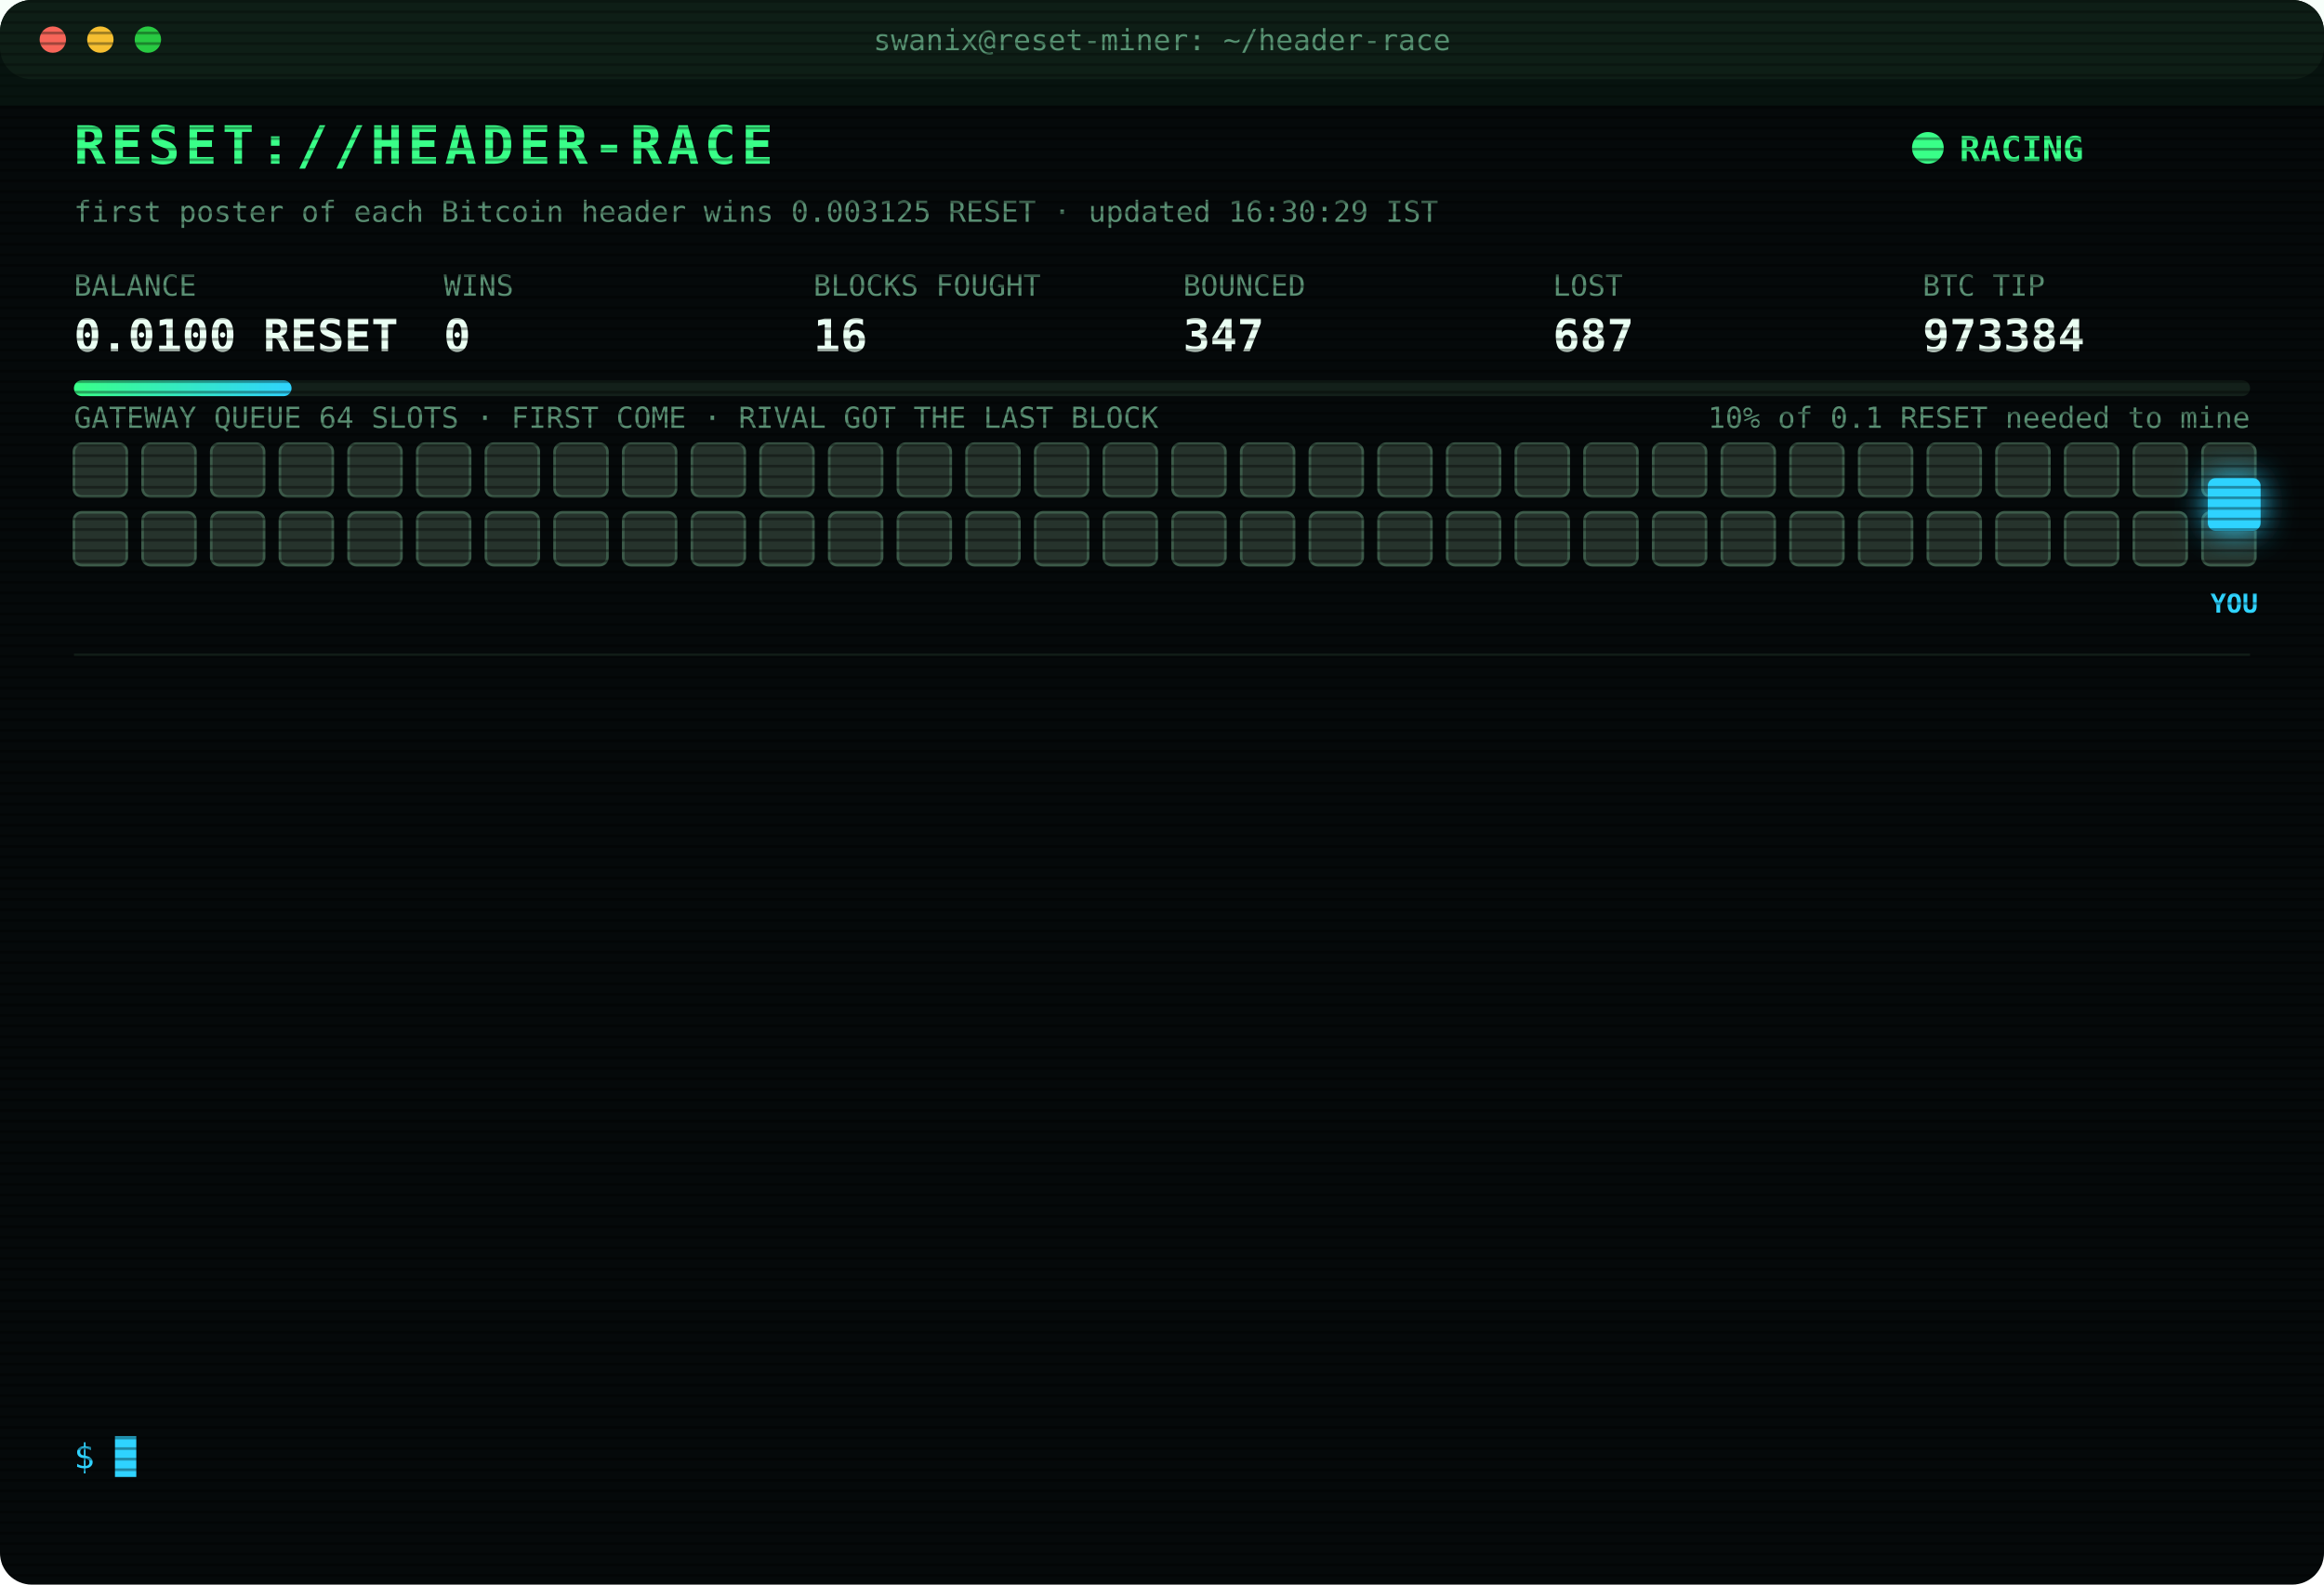
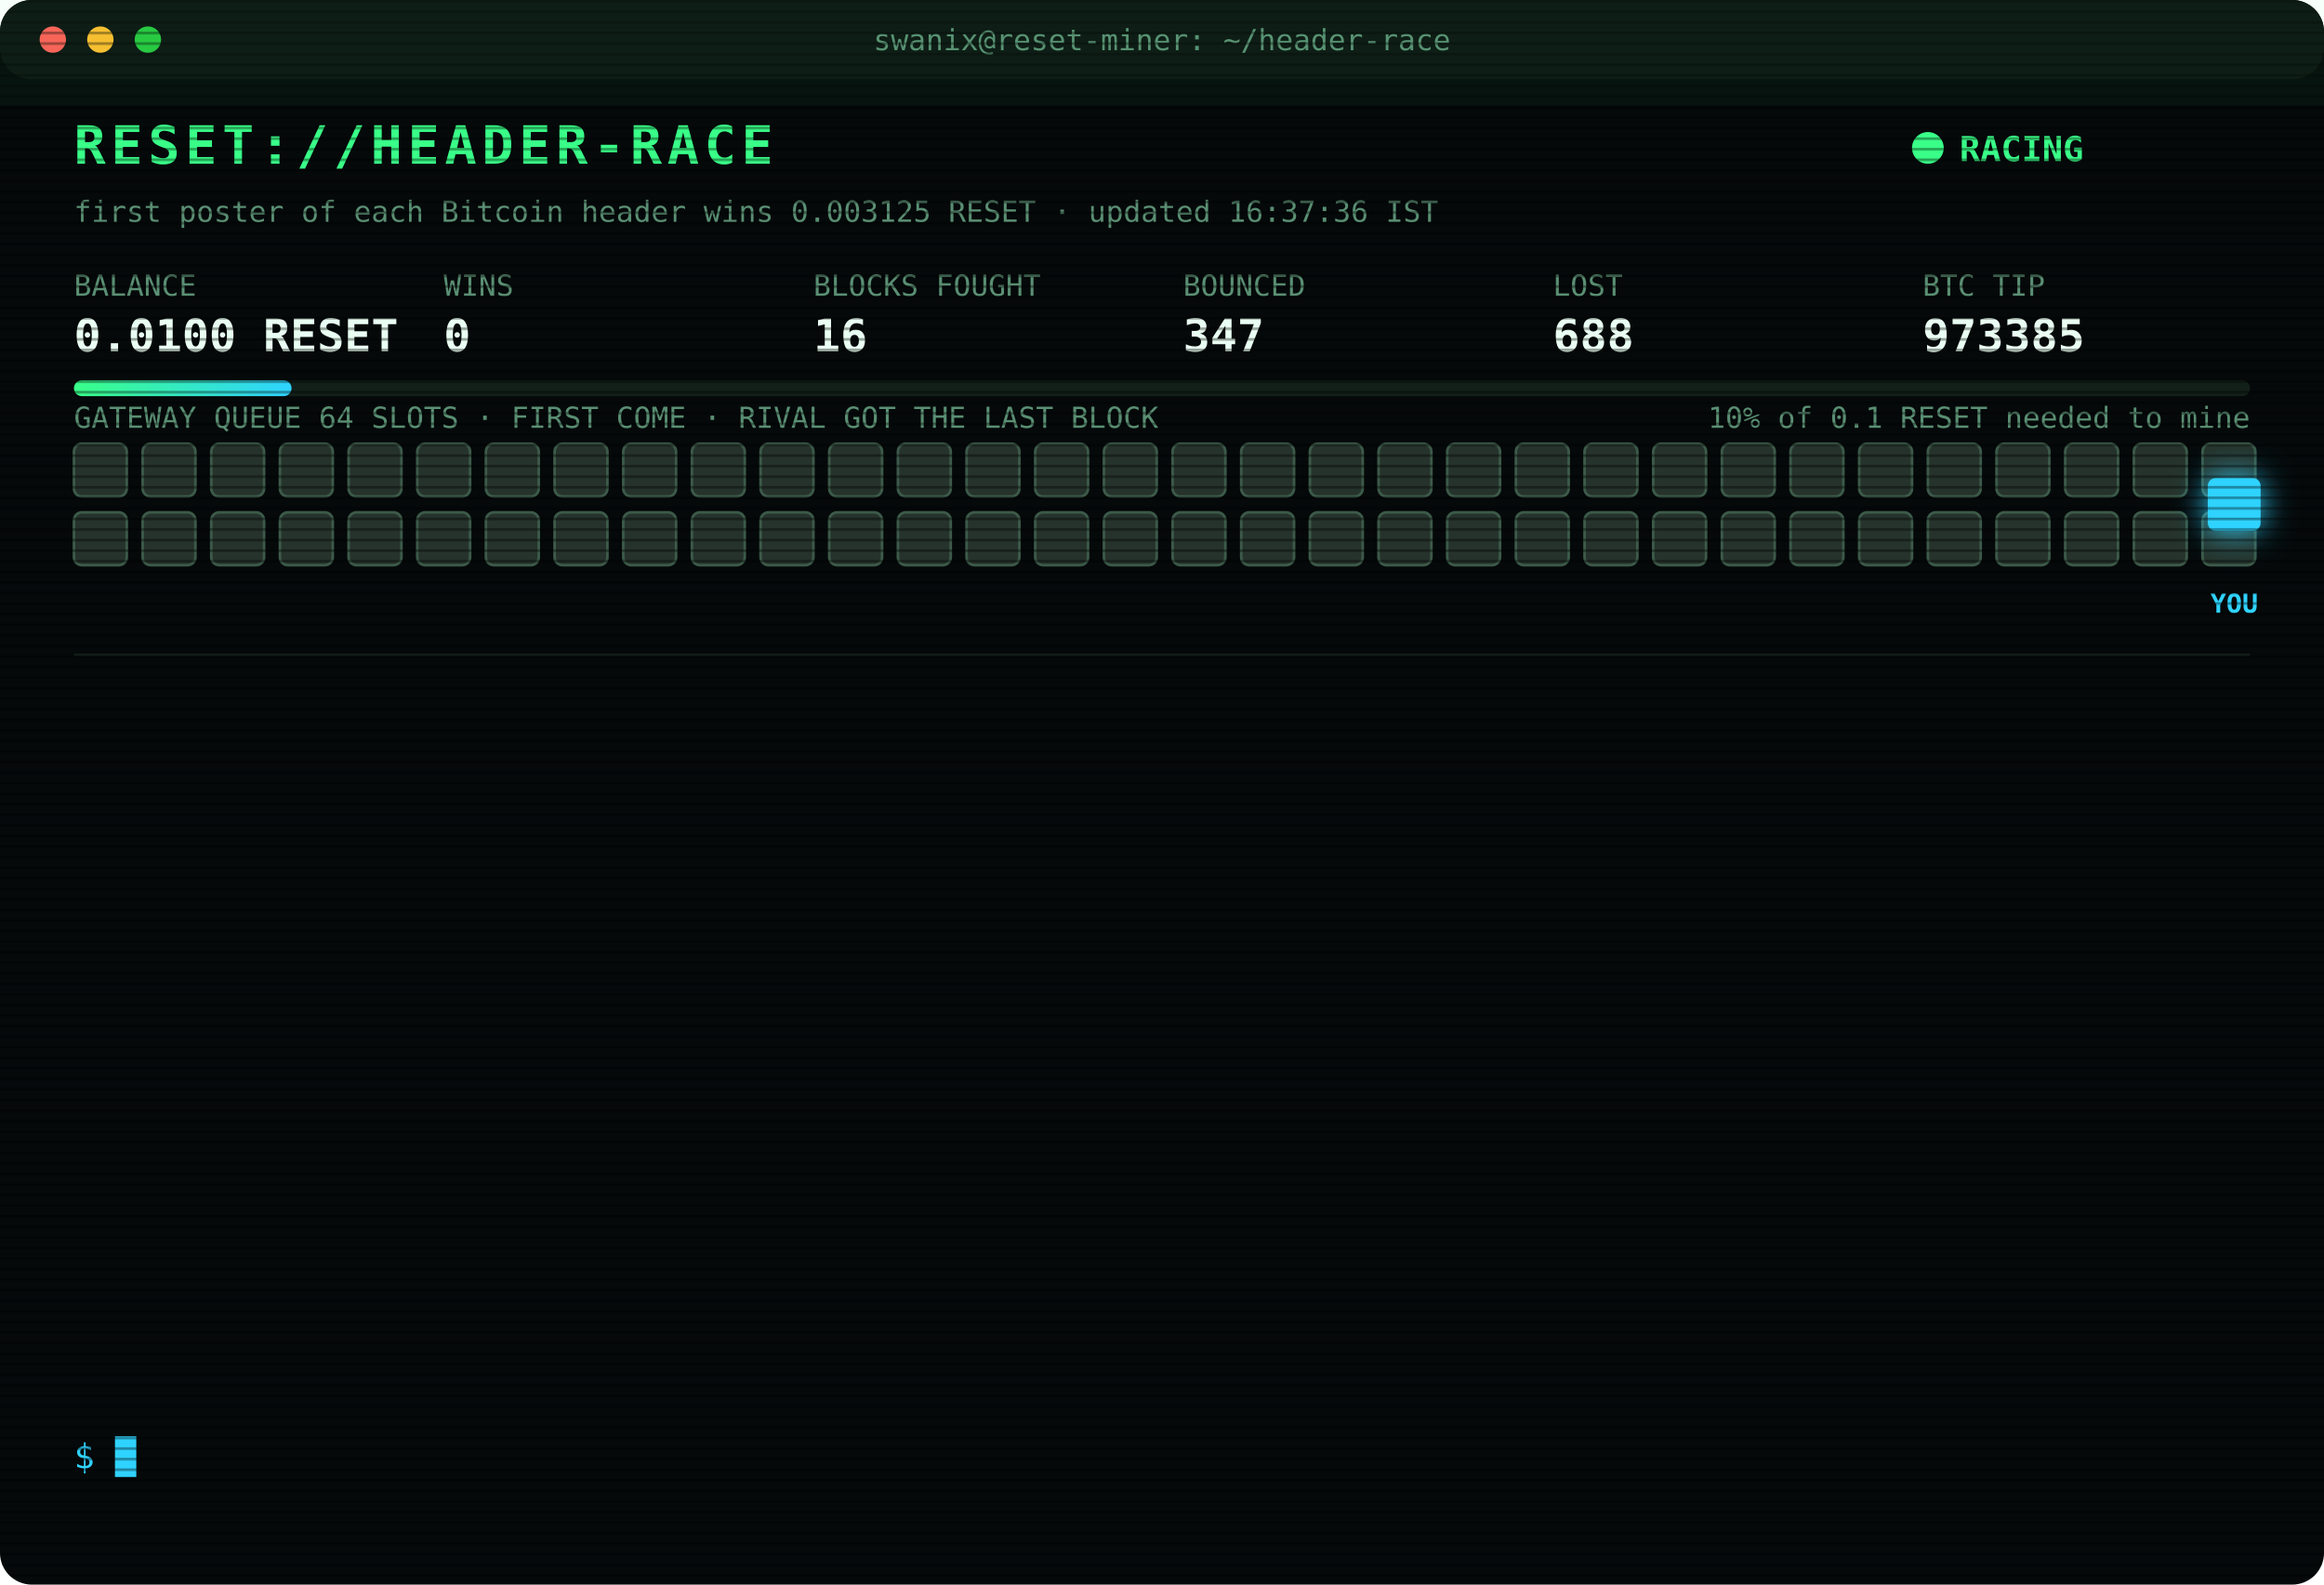
<svg xmlns="http://www.w3.org/2000/svg" width="880" height="600" viewBox="0 0 880 600" font-family="ui-monospace,SFMono-Regular,Menlo,Consolas,monospace">
  <style>
text{font-size:13px;fill:#7CFFB2}
.title{font-size:20px;font-weight:700;fill:#39FF88;letter-spacing:2px;animation:glitch 3s infinite steps(1)}
.sub{fill:#2fd3ff}.k{fill:#5a8f73;font-size:11px}.v{font-size:17px;font-weight:700;fill:#eafff3}
.ts{fill:#3f6b56}.boot{fill:#2fd3ff}.dim{fill:#5a8f73}.bad{fill:#ff4d6d}.warn{fill:#ffd23f}.mag{fill:#ff5cf0}.win{fill:#39FF88;font-weight:700}
.tag{font-size:10px;fill:#2fd3ff;font-weight:700}
.rival{fill:#26332c;stroke:#3c5a49;animation:jam 1.2s infinite alternate}
.idle{fill:#141c18;stroke:#22302a;animation:breathe 4s infinite}
.me{fill:#2fd3ff;filter:drop-shadow(0 0 6px #2fd3ff)}
.hover{animation:nudge 1.1s infinite ease-in-out}.bounce{animation:kick 1.4s infinite}
.ln{opacity:0;animation:in .4s forwards}
.cur{animation:blink 1s infinite steps(1)}
.scan{animation:scan 6s infinite linear}
.led{animation:blink 1.4s infinite}
@keyframes in{from{opacity:0;transform:translateX(-6px)}to{opacity:1;transform:none}}
@keyframes blink{50%{opacity:0}}
@keyframes jam{to{fill:#33463b}}
@keyframes breathe{50%{opacity:.4}}
@keyframes nudge{50%{transform:translateX(-10px)}}
@keyframes kick{0%,100%{transform:none}30%{transform:translateX(-14px)}55%{transform:translateX(10px) translateY(-6px)}}
@keyframes glitch{0%,92%{transform:none}93%{transform:translateX(2px);fill:#ff4d6d}95%{transform:translateX(-2px);fill:#2fd3ff}97%{transform:none}}
@keyframes scan{from{transform:translateY(-40px)}to{transform:translateY(600px)}}
</style>
  <defs>
    <pattern id="sl" width="4" height="4" patternUnits="userSpaceOnUse">
      <rect width="4" height="1" fill="#000" opacity=".35" />
    </pattern>
    <linearGradient id="bar">
      <stop offset="0" stop-color="#39FF88" />
      <stop offset="1" stop-color="#2fd3ff" />
    </linearGradient>
  </defs>
  <rect width="880" height="600" rx="12" fill="#05090a" />
  <rect width="880" height="30" rx="12" fill="#0d1512" />
  <circle cx="20" cy="15" r="5" fill="#ff5f57" />
  <circle cx="38" cy="15" r="5" fill="#febc2e" />
  <circle cx="56" cy="15" r="5" fill="#28c840" />
  <text x="440" y="19" text-anchor="middle" class="k">swanix@reset-miner: ~/header-race</text>
  <text x="28" y="62" class="title">RESET://HEADER-RACE</text>
  <circle class="led" cx="730" cy="56" r="6" fill="#39FF88" />
  <text x="742" y="61" class="win">RACING</text>
-   <text x="28" y="84" class="k">first poster of each Bitcoin header wins 0.003125 RESET · updated 16:30:29 IST</text>
+   <text x="28" y="84" class="k">first poster of each Bitcoin header wins 0.003125 RESET · updated 16:37:36 IST</text>
  <text x="28" y="112" class="k">BALANCE</text>
  <text x="28" y="133" class="v">0.0100 RESET</text>
  <text x="168" y="112" class="k">WINS</text>
  <text x="168" y="133" class="v">0</text>
  <text x="308" y="112" class="k">BLOCKS FOUGHT</text>
  <text x="308" y="133" class="v">16</text>
  <text x="448" y="112" class="k">BOUNCED</text>
  <text x="448" y="133" class="v">347</text>
  <text x="588" y="112" class="k">LOST</text>
-   <text x="588" y="133" class="v">687</text>
+   <text x="588" y="133" class="v">688</text>
  <text x="728" y="112" class="k">BTC TIP</text>
-   <text x="728" y="133" class="v">973384</text>
+   <text x="728" y="133" class="v">973385</text>
  <rect x="28" y="144" width="824" height="6" rx="3" fill="#13201a" />
  <rect x="28" y="144" width="82.4" height="6" rx="3" fill="url(#bar)" />
  <text x="852" y="162" text-anchor="end" class="k">10% of 0.1 RESET needed to mine</text>
  <text x="28" y="162" class="k">GATEWAY QUEUE 64 SLOTS · FIRST COME · RIVAL GOT THE LAST BLOCK</text>
  <rect class="rival" x="28" y="168" width="20" height="20" rx="3" style="animation-delay:0.00s" />
  <rect class="rival" x="54" y="168" width="20" height="20" rx="3" style="animation-delay:0.05s" />
  <rect class="rival" x="80" y="168" width="20" height="20" rx="3" style="animation-delay:0.10s" />
  <rect class="rival" x="106" y="168" width="20" height="20" rx="3" style="animation-delay:0.15s" />
  <rect class="rival" x="132" y="168" width="20" height="20" rx="3" style="animation-delay:0.20s" />
  <rect class="rival" x="158" y="168" width="20" height="20" rx="3" style="animation-delay:0.25s" />
  <rect class="rival" x="184" y="168" width="20" height="20" rx="3" style="animation-delay:0.30s" />
  <rect class="rival" x="210" y="168" width="20" height="20" rx="3" style="animation-delay:0.35s" />
  <rect class="rival" x="236" y="168" width="20" height="20" rx="3" style="animation-delay:0.40s" />
  <rect class="rival" x="262" y="168" width="20" height="20" rx="3" style="animation-delay:0.45s" />
  <rect class="rival" x="288" y="168" width="20" height="20" rx="3" style="animation-delay:0.50s" />
  <rect class="rival" x="314" y="168" width="20" height="20" rx="3" style="animation-delay:0.55s" />
  <rect class="rival" x="340" y="168" width="20" height="20" rx="3" style="animation-delay:0.60s" />
  <rect class="rival" x="366" y="168" width="20" height="20" rx="3" style="animation-delay:0.65s" />
  <rect class="rival" x="392" y="168" width="20" height="20" rx="3" style="animation-delay:0.70s" />
  <rect class="rival" x="418" y="168" width="20" height="20" rx="3" style="animation-delay:0.75s" />
  <rect class="rival" x="444" y="168" width="20" height="20" rx="3" style="animation-delay:0.80s" />
  <rect class="rival" x="470" y="168" width="20" height="20" rx="3" style="animation-delay:0.85s" />
  <rect class="rival" x="496" y="168" width="20" height="20" rx="3" style="animation-delay:0.90s" />
  <rect class="rival" x="522" y="168" width="20" height="20" rx="3" style="animation-delay:0.95s" />
  <rect class="rival" x="548" y="168" width="20" height="20" rx="3" style="animation-delay:1.00s" />
  <rect class="rival" x="574" y="168" width="20" height="20" rx="3" style="animation-delay:1.05s" />
  <rect class="rival" x="600" y="168" width="20" height="20" rx="3" style="animation-delay:1.10s" />
  <rect class="rival" x="626" y="168" width="20" height="20" rx="3" style="animation-delay:1.15s" />
  <rect class="rival" x="652" y="168" width="20" height="20" rx="3" style="animation-delay:1.20s" />
  <rect class="rival" x="678" y="168" width="20" height="20" rx="3" style="animation-delay:1.25s" />
  <rect class="rival" x="704" y="168" width="20" height="20" rx="3" style="animation-delay:1.30s" />
  <rect class="rival" x="730" y="168" width="20" height="20" rx="3" style="animation-delay:1.35s" />
  <rect class="rival" x="756" y="168" width="20" height="20" rx="3" style="animation-delay:1.40s" />
  <rect class="rival" x="782" y="168" width="20" height="20" rx="3" style="animation-delay:1.45s" />
  <rect class="rival" x="808" y="168" width="20" height="20" rx="3" style="animation-delay:1.50s" />
  <rect class="rival" x="834" y="168" width="20" height="20" rx="3" style="animation-delay:1.55s" />
  <rect class="rival" x="28" y="194" width="20" height="20" rx="3" style="animation-delay:1.60s" />
  <rect class="rival" x="54" y="194" width="20" height="20" rx="3" style="animation-delay:1.65s" />
  <rect class="rival" x="80" y="194" width="20" height="20" rx="3" style="animation-delay:1.70s" />
  <rect class="rival" x="106" y="194" width="20" height="20" rx="3" style="animation-delay:1.75s" />
  <rect class="rival" x="132" y="194" width="20" height="20" rx="3" style="animation-delay:1.80s" />
  <rect class="rival" x="158" y="194" width="20" height="20" rx="3" style="animation-delay:1.85s" />
  <rect class="rival" x="184" y="194" width="20" height="20" rx="3" style="animation-delay:1.90s" />
  <rect class="rival" x="210" y="194" width="20" height="20" rx="3" style="animation-delay:1.95s" />
  <rect class="rival" x="236" y="194" width="20" height="20" rx="3" style="animation-delay:2.00s" />
  <rect class="rival" x="262" y="194" width="20" height="20" rx="3" style="animation-delay:2.05s" />
  <rect class="rival" x="288" y="194" width="20" height="20" rx="3" style="animation-delay:2.10s" />
  <rect class="rival" x="314" y="194" width="20" height="20" rx="3" style="animation-delay:2.15s" />
  <rect class="rival" x="340" y="194" width="20" height="20" rx="3" style="animation-delay:2.20s" />
  <rect class="rival" x="366" y="194" width="20" height="20" rx="3" style="animation-delay:2.25s" />
  <rect class="rival" x="392" y="194" width="20" height="20" rx="3" style="animation-delay:2.30s" />
  <rect class="rival" x="418" y="194" width="20" height="20" rx="3" style="animation-delay:2.35s" />
  <rect class="rival" x="444" y="194" width="20" height="20" rx="3" style="animation-delay:2.40s" />
  <rect class="rival" x="470" y="194" width="20" height="20" rx="3" style="animation-delay:2.45s" />
  <rect class="rival" x="496" y="194" width="20" height="20" rx="3" style="animation-delay:2.50s" />
  <rect class="rival" x="522" y="194" width="20" height="20" rx="3" style="animation-delay:2.55s" />
  <rect class="rival" x="548" y="194" width="20" height="20" rx="3" style="animation-delay:2.60s" />
  <rect class="rival" x="574" y="194" width="20" height="20" rx="3" style="animation-delay:2.65s" />
  <rect class="rival" x="600" y="194" width="20" height="20" rx="3" style="animation-delay:2.70s" />
  <rect class="rival" x="626" y="194" width="20" height="20" rx="3" style="animation-delay:2.75s" />
  <rect class="rival" x="652" y="194" width="20" height="20" rx="3" style="animation-delay:2.80s" />
  <rect class="rival" x="678" y="194" width="20" height="20" rx="3" style="animation-delay:2.85s" />
  <rect class="rival" x="704" y="194" width="20" height="20" rx="3" style="animation-delay:2.90s" />
  <rect class="rival" x="730" y="194" width="20" height="20" rx="3" style="animation-delay:2.95s" />
  <rect class="rival" x="756" y="194" width="20" height="20" rx="3" style="animation-delay:3.00s" />
  <rect class="rival" x="782" y="194" width="20" height="20" rx="3" style="animation-delay:3.05s" />
  <rect class="rival" x="808" y="194" width="20" height="20" rx="3" style="animation-delay:3.10s" />
  <rect class="rival" x="834" y="194" width="20" height="20" rx="3" style="animation-delay:3.15s" />
  <g class="hover">
    <rect class="me" x="836" y="181" width="20" height="20" rx="3" />
    <text class="tag" x="846" y="232" text-anchor="middle">YOU</text>
  </g>
  <line x1="28" x2="852" y1="248" y2="248" stroke="#13201a" />
  <g class="ln" style="animation-delay:0.40s">
-     <text x="28" y="270" class="ts">15:21:02</text>
-     <text x="104" y="270" class="bad">[LOST] #973380 taken by a rival miner</text>
+     <text x="28" y="270" class="ts">15:39:43</text>
+     <text x="104" y="270" class="bad">[LOST] #973381 taken by a rival miner</text>
  </g>
  <g class="ln" style="animation-delay:0.65s">
-     <text x="28" y="292" class="ts">15:39:43</text>
-     <text x="104" y="292" class="bad">[LOST] #973381 taken by a rival miner</text>
+     <text x="28" y="292" class="ts">16:21:26</text>
+     <text x="104" y="292" class="bad">[GATEWAY DOWN] no response · 872ms</text>
  </g>
  <g class="ln" style="animation-delay:0.90s">
-     <text x="28" y="314" class="ts">16:21:26</text>
-     <text x="104" y="314" class="bad">[GATEWAY DOWN] no response · 872ms</text>
+     <text x="28" y="314" class="ts">16:21:27</text>
+     <text x="104" y="314" class="bad">[GATEWAY DOWN] no response · 764ms</text>
  </g>
  <g class="ln" style="animation-delay:1.15s">
-     <text x="28" y="336" class="ts">16:21:27</text>
-     <text x="104" y="336" class="bad">[GATEWAY DOWN] no response · 764ms</text>
+     <text x="28" y="336" class="ts">16:21:28</text>
+     <text x="104" y="336" class="bad">[GATEWAY DOWN] no response · 501ms</text>
  </g>
  <g class="ln" style="animation-delay:1.40s">
-     <text x="28" y="358" class="ts">16:21:28</text>
-     <text x="104" y="358" class="bad">[GATEWAY DOWN] no response · 501ms</text>
+     <text x="28" y="358" class="ts">16:21:29</text>
+     <text x="104" y="358" class="bad">[GATEWAY DOWN] no response · 769ms</text>
  </g>
  <g class="ln" style="animation-delay:1.65s">
-     <text x="28" y="380" class="ts">16:21:29</text>
-     <text x="104" y="380" class="bad">[GATEWAY DOWN] no response · 769ms</text>
+     <text x="28" y="380" class="ts">16:21:30</text>
+     <text x="104" y="380" class="bad">[GATEWAY DOWN] no response · 468ms</text>
  </g>
  <g class="ln" style="animation-delay:1.90s">
-     <text x="28" y="402" class="ts">16:21:30</text>
-     <text x="104" y="402" class="bad">[GATEWAY DOWN] no response · 468ms</text>
+     <text x="28" y="402" class="ts">16:21:32</text>
+     <text x="104" y="402" class="bad">[GATEWAY DOWN] no response · 774ms</text>
  </g>
  <g class="ln" style="animation-delay:2.15s">
-     <text x="28" y="424" class="ts">16:21:32</text>
-     <text x="104" y="424" class="bad">[GATEWAY DOWN] no response · 774ms</text>
+     <text x="28" y="424" class="ts">16:21:33</text>
+     <text x="104" y="424" class="bad">[GATEWAY DOWN] no response · 772ms</text>
  </g>
  <g class="ln" style="animation-delay:2.40s">
    <text x="28" y="446" class="ts">16:21:33</text>
-     <text x="104" y="446" class="bad">[GATEWAY DOWN] no response · 772ms</text>
+     <text x="104" y="446" class="bad">[GATEWAY DOWN] no response · 470ms</text>
  </g>
  <g class="ln" style="animation-delay:2.65s">
-     <text x="28" y="468" class="ts">16:21:33</text>
-     <text x="104" y="468" class="bad">[GATEWAY DOWN] no response · 470ms</text>
+     <text x="28" y="468" class="ts">16:21:35</text>
+     <text x="104" y="468" class="bad">[GATEWAY DOWN] no response · 762ms</text>
  </g>
  <g class="ln" style="animation-delay:2.90s">
-     <text x="28" y="490" class="ts">16:21:35</text>
-     <text x="104" y="490" class="bad">[GATEWAY DOWN] no response · 762ms</text>
+     <text x="28" y="490" class="ts">16:21:39</text>
+     <text x="104" y="490" class="bad">[LOST] #973383 taken by a rival miner</text>
  </g>
  <g class="ln" style="animation-delay:3.15s">
-     <text x="28" y="512" class="ts">16:21:39</text>
-     <text x="104" y="512" class="bad">[LOST] #973383 taken by a rival miner</text>
+     <text x="28" y="512" class="ts">16:23:37</text>
+     <text x="104" y="512" class="bad">[LOST] #973384 taken by a rival miner</text>
  </g>
  <g class="ln" style="animation-delay:3.40s">
-     <text x="28" y="534" class="ts">16:23:37</text>
-     <text x="104" y="534" class="bad">[LOST] #973384 taken by a rival miner</text>
+     <text x="28" y="534" class="ts">16:37:36</text>
+     <text x="104" y="534" class="bad">[LOST] #973385 taken by a rival miner</text>
  </g>
  <text x="28" y="556" class="sub">$ <tspan class="cur">█</tspan>
  </text>
  <rect width="880" height="600" rx="12" fill="url(#sl)" pointer-events="none" />
  <rect class="scan" width="880" height="40" fill="#39FF88" opacity=".04" />
</svg>
